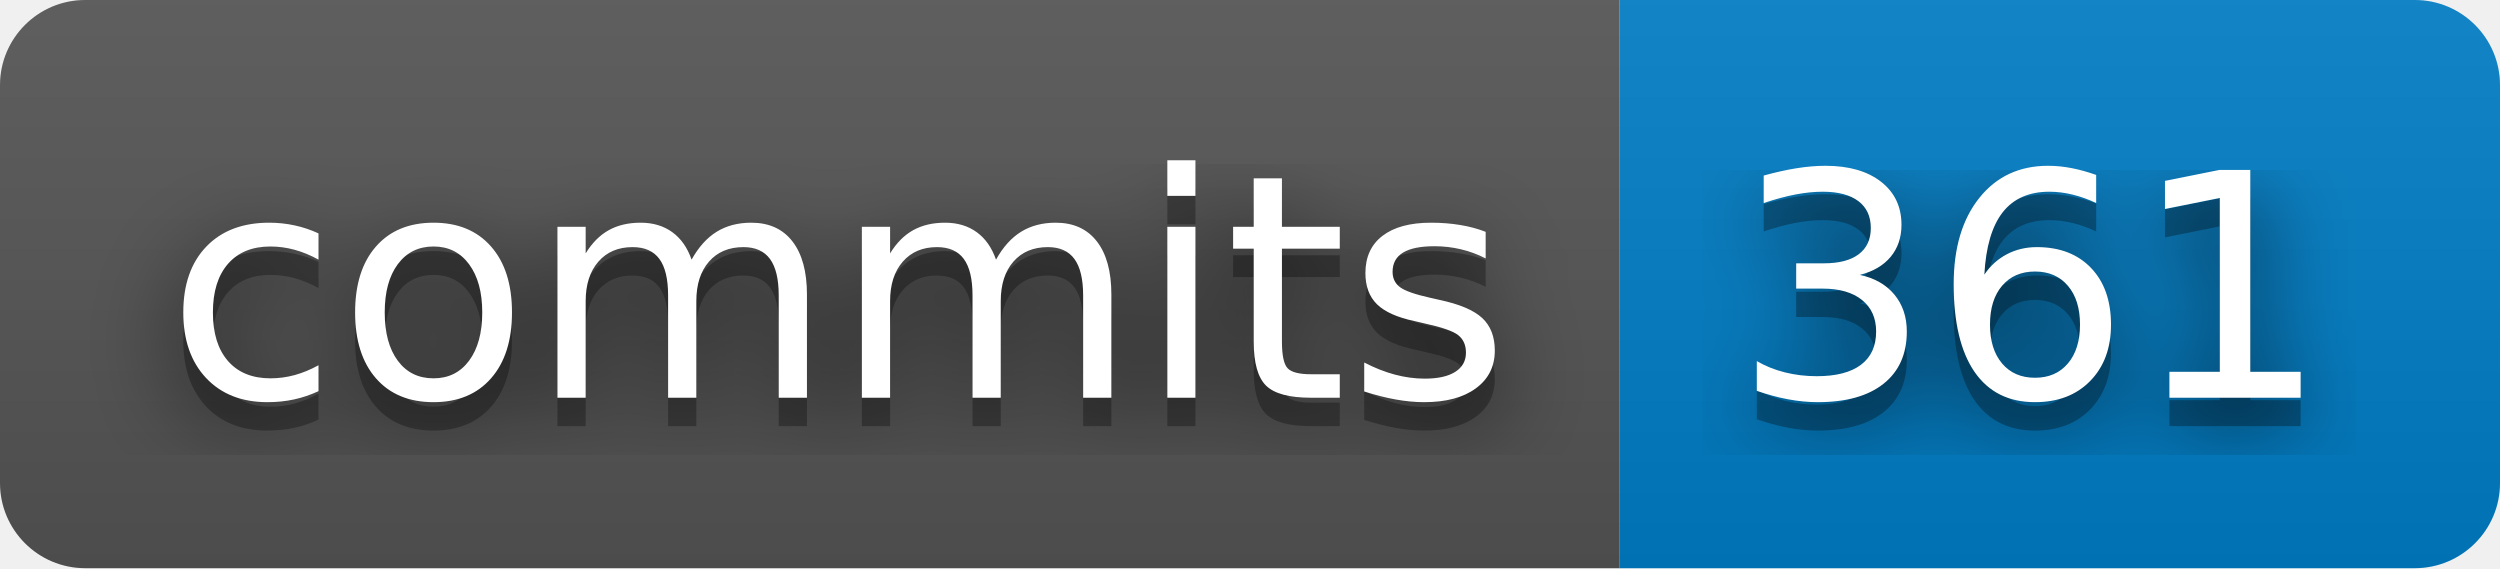
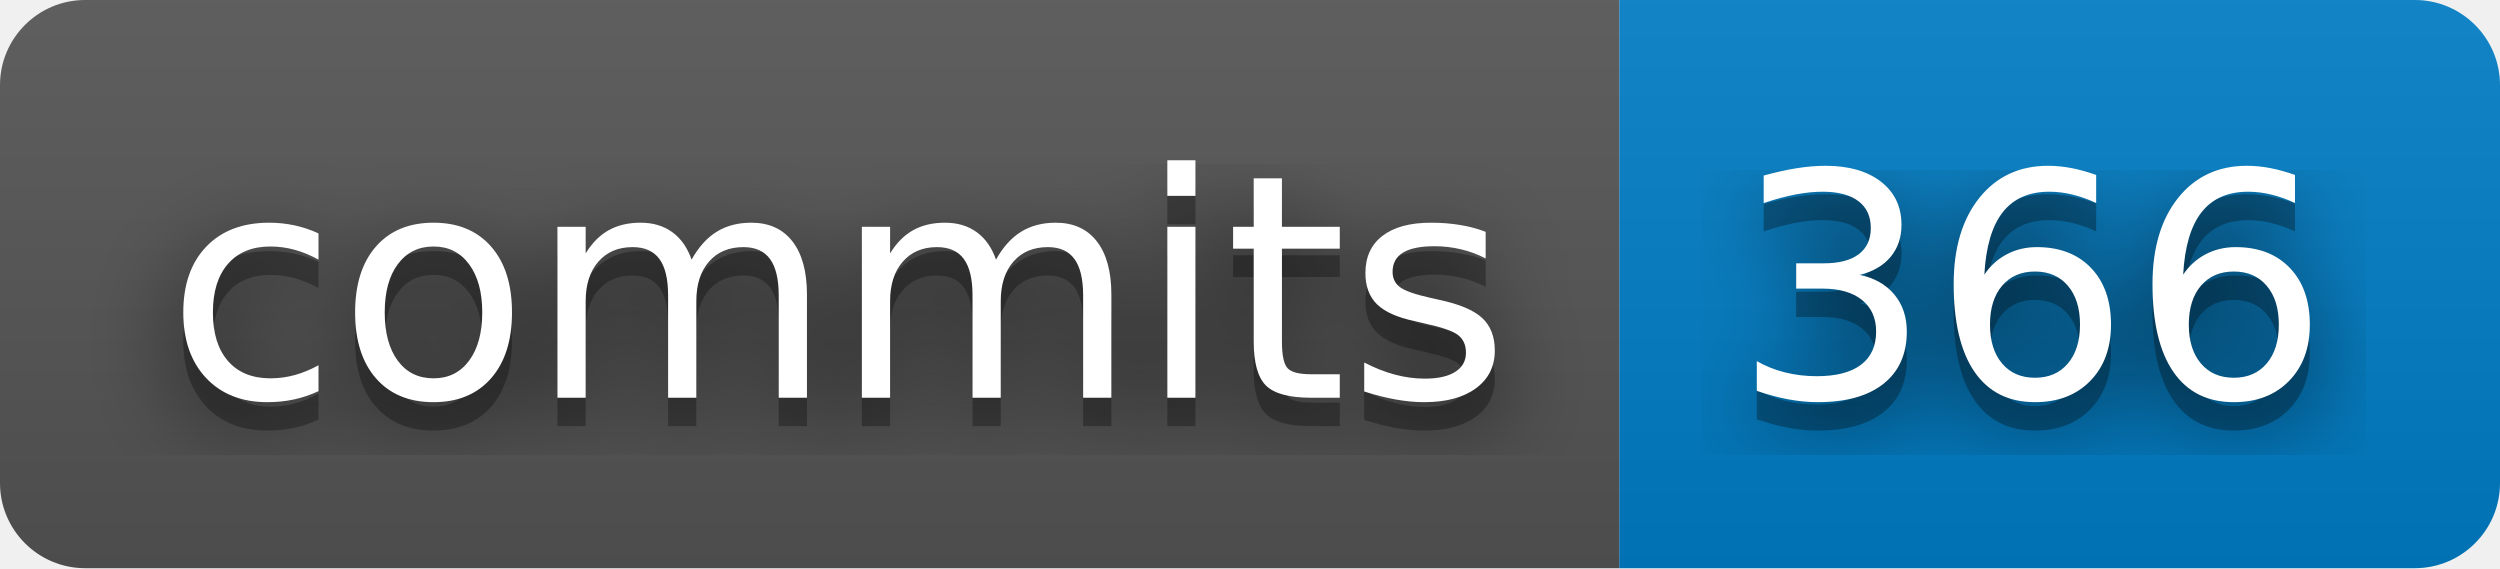
- <svg xmlns="http://www.w3.org/2000/svg" width="88" height="20" role="img" aria-label="commits: 361">
+ <svg xmlns="http://www.w3.org/2000/svg" width="88" height="20" role="img" aria-label="commits: 366">
  <filter id="blur">
    <feGaussianBlur stdDeviation="16" />
  </filter>
  <linearGradient id="s" x2="0" y2="100%">
    <stop offset="0" stop-color="#bbb" stop-opacity=".1" />
    <stop offset="1" stop-opacity=".1" />
  </linearGradient>
  <clipPath id="r">
    <rect width="88" height="20" rx="3" />
  </clipPath>
  <g clip-path="url(#r)">
    <rect width="57" height="20" fill="#555" />
    <rect x="57" width="31" height="20" fill="#007ec6" />
    <rect width="88" height="20" fill="url(#s)" />
  </g>
  <g fill="#fff" text-anchor="middle" font-family="Verdana,Geneva,DejaVu Sans,sans-serif" text-rendering="geometricPrecision" font-size="110">
    <g transform="scale(.1)">
      <g aria-hidden="true" fill="#010101">
        <text x="295" y="150" fill-opacity=".8" filter="url(#blur)" textLength="470">commits</text>
        <text x="295" y="150" fill-opacity=".3" textLength="470">commits</text>
      </g>
      <text x="295" y="140" textLength="470">commits</text>
    </g>
    <g transform="scale(.1)">
      <g aria-hidden="true" fill="#010101">
-         <text x="715" y="150" fill-opacity=".8" filter="url(#blur)" textLength="210">361</text>
-         <text x="715" y="150" fill-opacity=".3" textLength="210">361</text>
+         <text x="715" y="150" fill-opacity=".8" filter="url(#blur)" textLength="210">366</text>
+         <text x="715" y="150" fill-opacity=".3" textLength="210">366</text>
      </g>
-       <text x="715" y="140" textLength="210">361</text>
+       <text x="715" y="140" textLength="210">366</text>
    </g>
  </g>
</svg>
